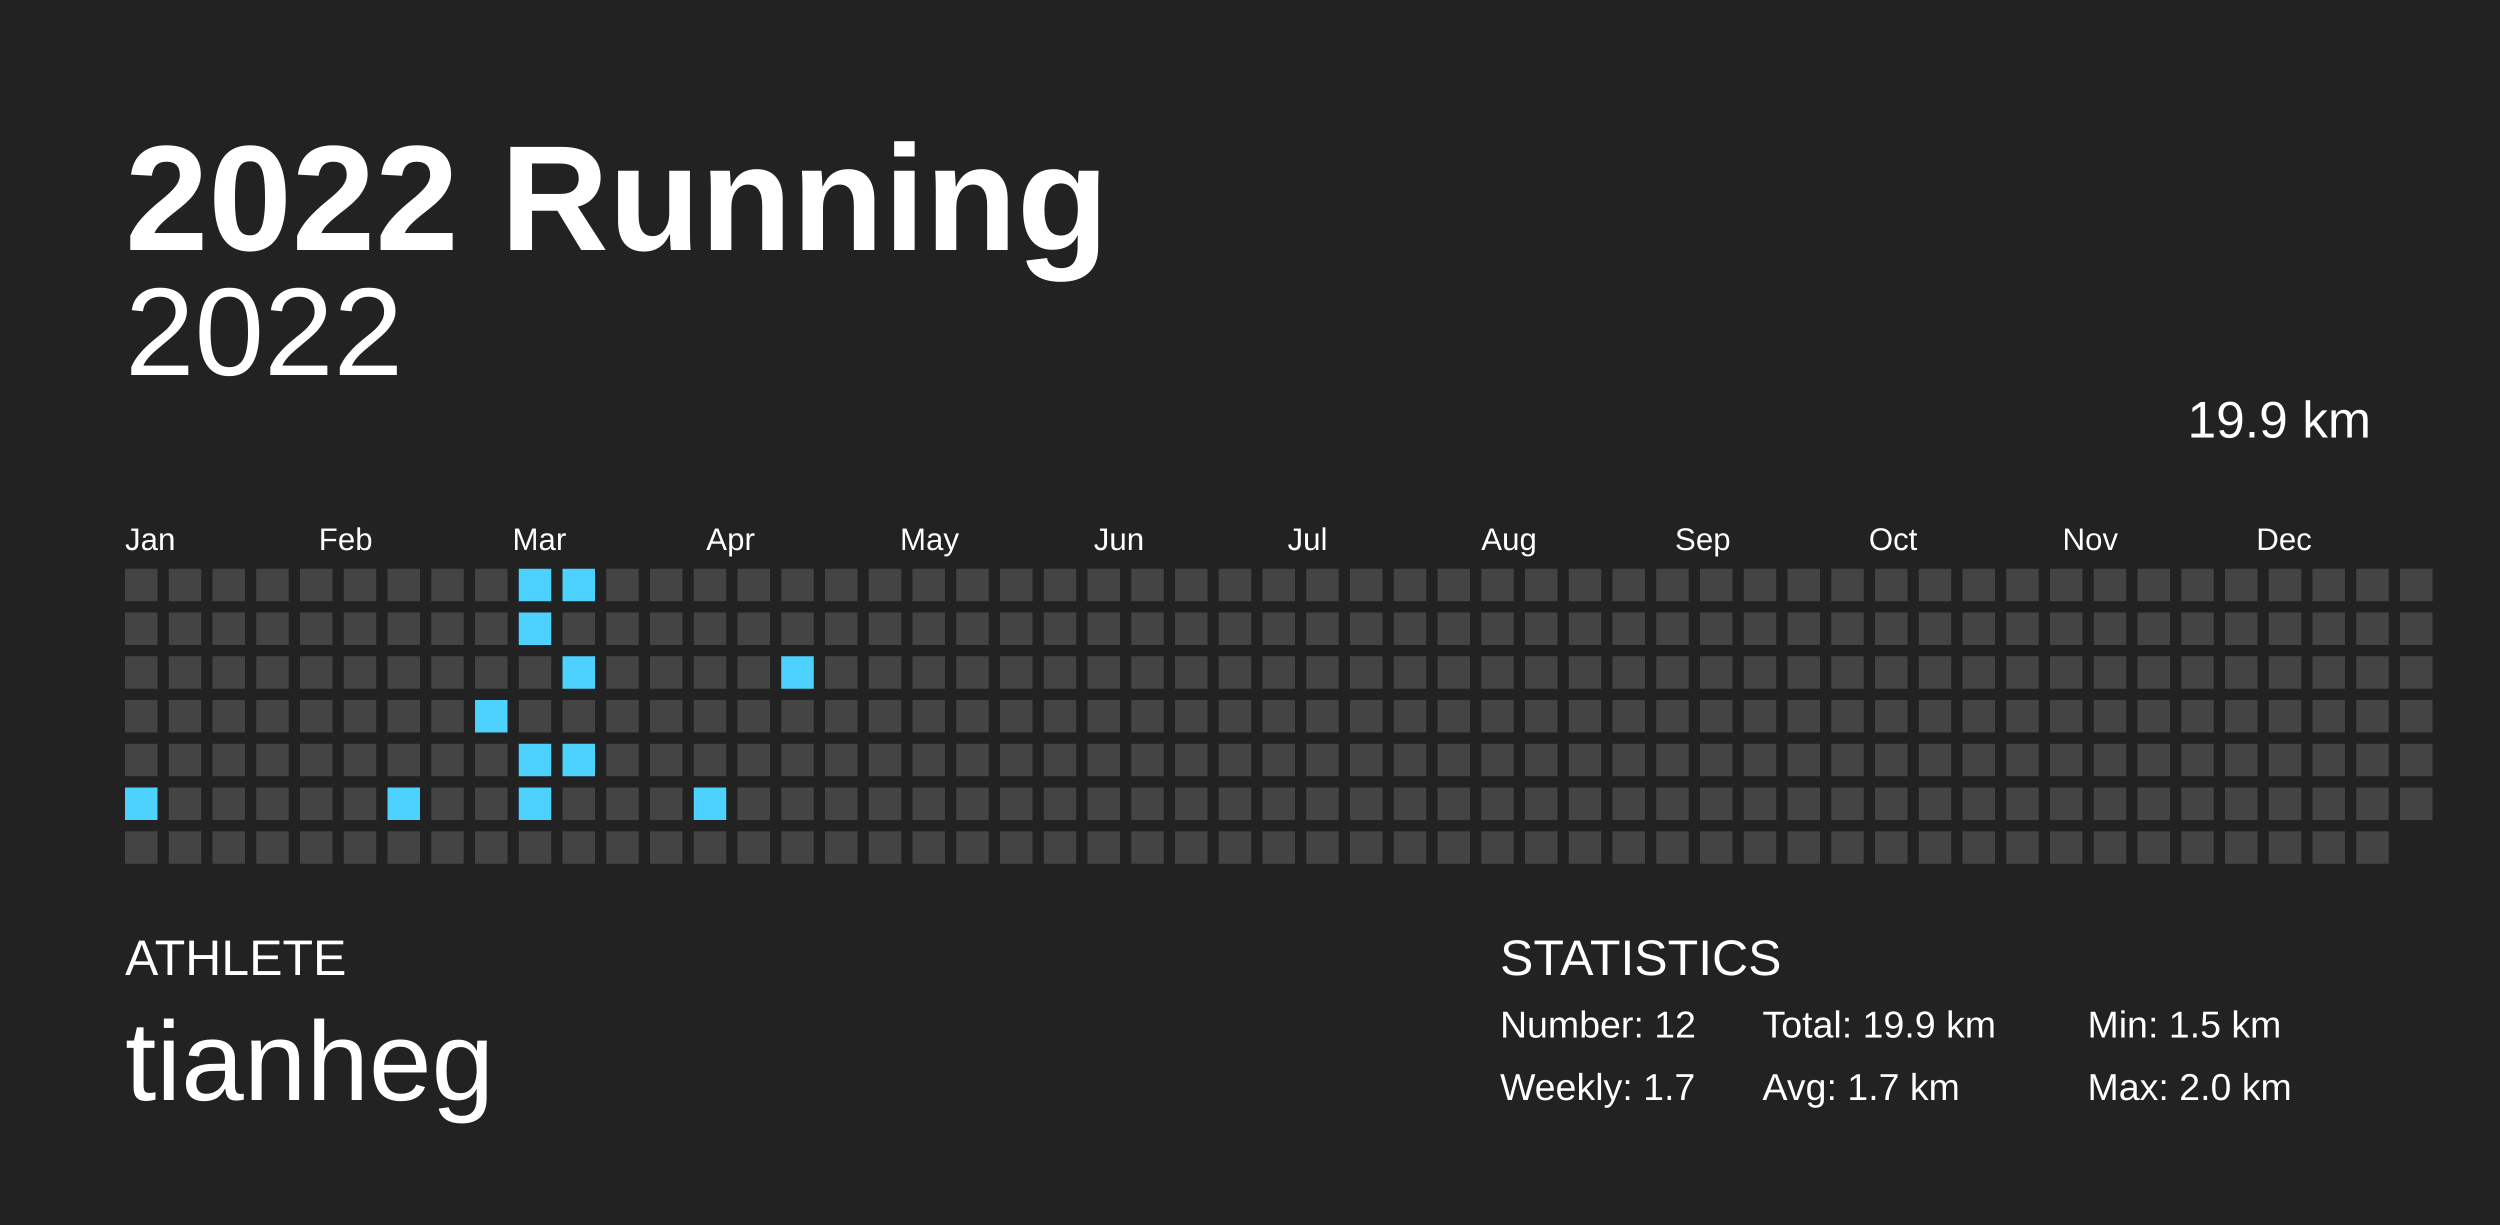
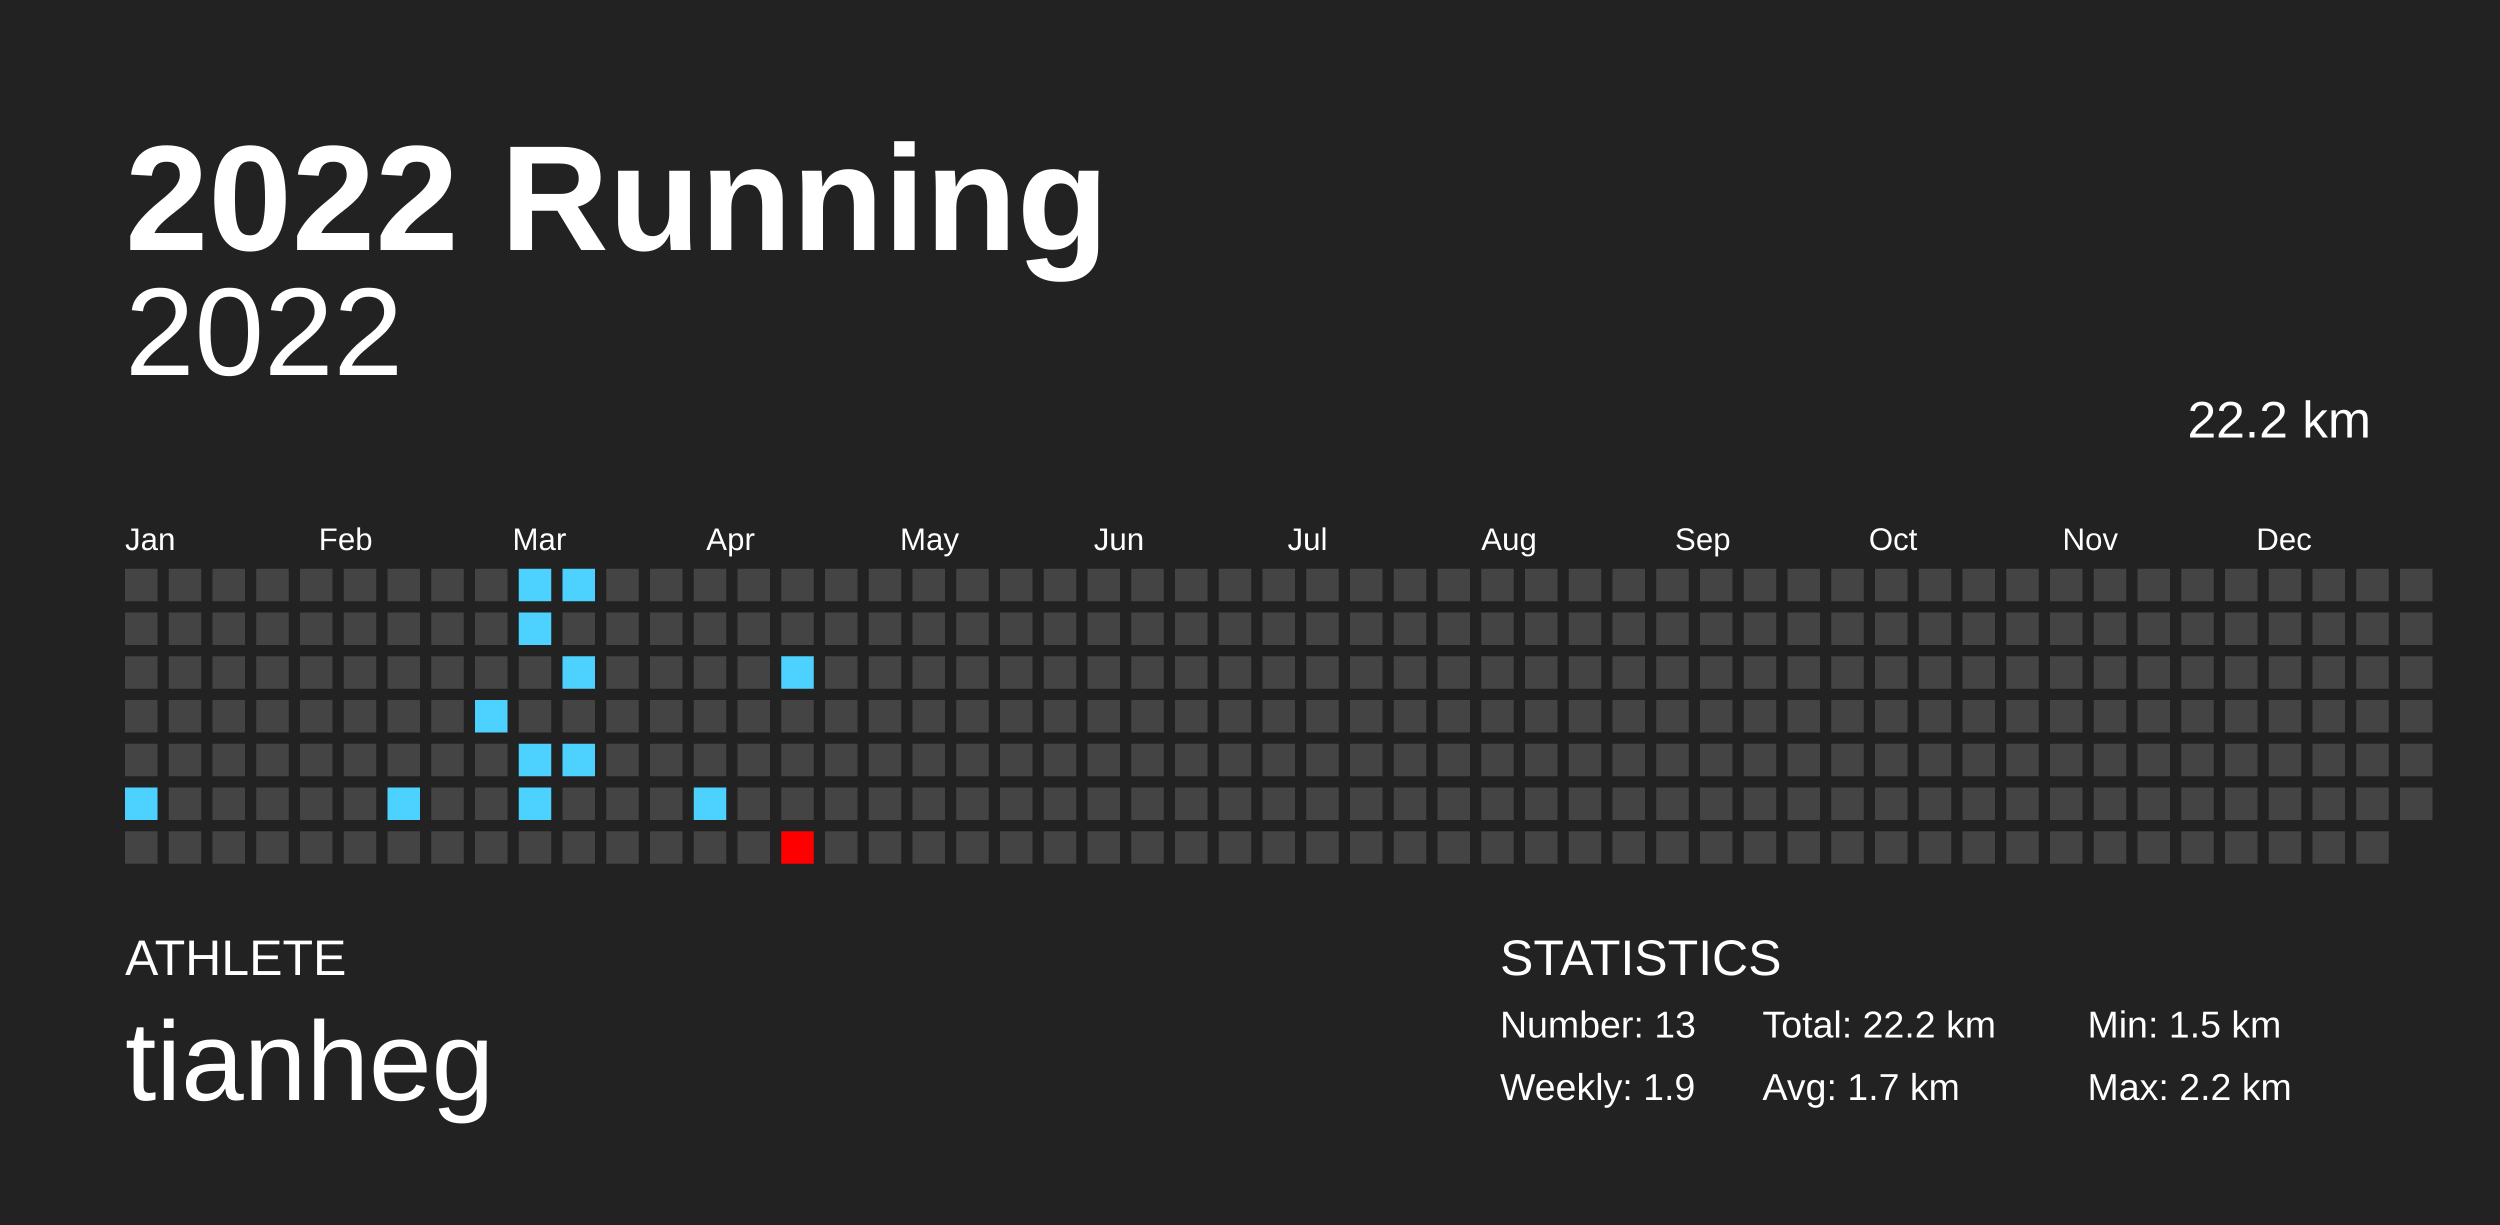
<svg xmlns="http://www.w3.org/2000/svg" baseProfile="full" height="98mm" version="1.1" viewBox="0,0,200,98" width="200mm">
  <defs />
  <rect fill="#222222" height="98" width="200" x="0" y="0" />
  <text fill="#FFFFFF" style="font-size:12px; font-family:Arial; font-weight:bold;" x="10" y="20">2022 Running</text>
  <text fill="#FFFFFF" style="font-size:4px; font-family:Arial" x="10" y="78">ATHLETE</text>
  <text fill="#FFFFFF" style="font-size:9px; font-family:Arial" x="10" y="88">tianheg</text>
  <text fill="#FFFFFF" style="font-size:4px; font-family:Arial" x="120" y="78">STATISTICS</text>
-   <text fill="#FFFFFF" style="font-size:3px; font-family:Arial" x="120" y="83">Number: 12</text>
-   <text fill="#FFFFFF" style="font-size:3px; font-family:Arial" x="120" y="88">Weekly: 1.7</text>
-   <text fill="#FFFFFF" style="font-size:3px; font-family:Arial" x="141" y="83">Total: 19.9 km</text>
+   <text fill="#FFFFFF" style="font-size:3px; font-family:Arial" x="120" y="83">Number: 13</text>
+   <text fill="#FFFFFF" style="font-size:3px; font-family:Arial" x="120" y="88">Weekly: 1.9</text>
+   <text fill="#FFFFFF" style="font-size:3px; font-family:Arial" x="141" y="83">Total: 22.2 km</text>
  <text fill="#FFFFFF" style="font-size:3px; font-family:Arial" x="141" y="88">Avg: 1.7 km</text>
  <text fill="#FFFFFF" style="font-size:3px; font-family:Arial" x="167" y="83">Min: 1.5 km</text>
-   <text fill="#FFFFFF" style="font-size:3px; font-family:Arial" x="167" y="88">Max: 2.0 km</text>
+   <text fill="#FFFFFF" style="font-size:3px; font-family:Arial" x="167" y="88">Max: 2.2 km</text>
  <text alignment-baseline="hanging" fill="#FFFFFF" style="font-size:10.0px; font-family:Arial;" x="10" y="30">2022</text>
-   <text alignment-baseline="hanging" fill="#FFFFFF" style="font-size:4.125px; font-family:Arial;" x="175" y="35">19.9 km</text>
+   <text alignment-baseline="hanging" fill="#FFFFFF" style="font-size:4.125px; font-family:Arial;" x="175" y="35">22.2 km</text>
  <text fill="#FFFFFF" style="font-size:2.5px; font-family:Arial" x="10.0" y="44">Jan</text>
  <text fill="#FFFFFF" style="font-size:2.5px; font-family:Arial" x="25.5" y="44">Feb</text>
  <text fill="#FFFFFF" style="font-size:2.5px; font-family:Arial" x="41.0" y="44">Mar</text>
  <text fill="#FFFFFF" style="font-size:2.5px; font-family:Arial" x="56.5" y="44">Apr</text>
  <text fill="#FFFFFF" style="font-size:2.5px; font-family:Arial" x="72.0" y="44">May</text>
  <text fill="#FFFFFF" style="font-size:2.5px; font-family:Arial" x="87.5" y="44">Jun</text>
  <text fill="#FFFFFF" style="font-size:2.5px; font-family:Arial" x="103.0" y="44">Jul</text>
  <text fill="#FFFFFF" style="font-size:2.5px; font-family:Arial" x="118.5" y="44">Aug</text>
  <text fill="#FFFFFF" style="font-size:2.5px; font-family:Arial" x="134.0" y="44">Sep</text>
  <text fill="#FFFFFF" style="font-size:2.5px; font-family:Arial" x="149.5" y="44">Oct</text>
  <text fill="#FFFFFF" style="font-size:2.5px; font-family:Arial" x="165.0" y="44">Nov</text>
  <text fill="#FFFFFF" style="font-size:2.5px; font-family:Arial" x="180.5" y="44">Dec</text>
  <rect fill="#444444" height="2.6" width="2.6" x="10.0" y="45.5" />
  <rect fill="#444444" height="2.6" width="2.6" x="10.0" y="49.0" />
  <rect fill="#444444" height="2.6" width="2.6" x="10.0" y="52.5" />
  <rect fill="#444444" height="2.6" width="2.6" x="10.0" y="56.0" />
  <rect fill="#444444" height="2.6" width="2.6" x="10.0" y="59.5" />
  <rect fill="#4dd2ff" height="2.6" width="2.6" x="10.0" y="63.0" />
  <rect fill="#444444" height="2.6" width="2.6" x="10.0" y="66.5" />
  <rect fill="#444444" height="2.6" width="2.6" x="13.5" y="45.5" />
  <rect fill="#444444" height="2.6" width="2.6" x="13.5" y="49.0" />
  <rect fill="#444444" height="2.6" width="2.6" x="13.5" y="52.5" />
  <rect fill="#444444" height="2.6" width="2.6" x="13.5" y="56.0" />
  <rect fill="#444444" height="2.6" width="2.6" x="13.5" y="59.5" />
  <rect fill="#444444" height="2.6" width="2.6" x="13.5" y="63.0" />
  <rect fill="#444444" height="2.6" width="2.6" x="13.5" y="66.5" />
  <rect fill="#444444" height="2.6" width="2.6" x="17.0" y="45.5" />
  <rect fill="#444444" height="2.6" width="2.6" x="17.0" y="49.0" />
  <rect fill="#444444" height="2.6" width="2.6" x="17.0" y="52.5" />
  <rect fill="#444444" height="2.6" width="2.6" x="17.0" y="56.0" />
  <rect fill="#444444" height="2.6" width="2.6" x="17.0" y="59.5" />
  <rect fill="#444444" height="2.6" width="2.6" x="17.0" y="63.0" />
  <rect fill="#444444" height="2.6" width="2.6" x="17.0" y="66.5" />
  <rect fill="#444444" height="2.6" width="2.6" x="20.5" y="45.5" />
  <rect fill="#444444" height="2.6" width="2.6" x="20.5" y="49.0" />
  <rect fill="#444444" height="2.6" width="2.6" x="20.5" y="52.5" />
  <rect fill="#444444" height="2.6" width="2.6" x="20.5" y="56.0" />
  <rect fill="#444444" height="2.6" width="2.6" x="20.5" y="59.5" />
  <rect fill="#444444" height="2.6" width="2.6" x="20.5" y="63.0" />
  <rect fill="#444444" height="2.6" width="2.6" x="20.5" y="66.5" />
  <rect fill="#444444" height="2.6" width="2.6" x="24.0" y="45.5" />
  <rect fill="#444444" height="2.6" width="2.6" x="24.0" y="49.0" />
  <rect fill="#444444" height="2.6" width="2.6" x="24.0" y="52.5" />
  <rect fill="#444444" height="2.6" width="2.6" x="24.0" y="56.0" />
  <rect fill="#444444" height="2.6" width="2.6" x="24.0" y="59.5" />
  <rect fill="#444444" height="2.6" width="2.6" x="24.0" y="63.0" />
  <rect fill="#444444" height="2.6" width="2.6" x="24.0" y="66.5" />
  <rect fill="#444444" height="2.6" width="2.6" x="27.5" y="45.5" />
  <rect fill="#444444" height="2.6" width="2.6" x="27.5" y="49.0" />
  <rect fill="#444444" height="2.6" width="2.6" x="27.5" y="52.5" />
  <rect fill="#444444" height="2.6" width="2.6" x="27.5" y="56.0" />
  <rect fill="#444444" height="2.6" width="2.6" x="27.5" y="59.5" />
  <rect fill="#444444" height="2.6" width="2.6" x="27.5" y="63.0" />
  <rect fill="#444444" height="2.6" width="2.6" x="27.5" y="66.5" />
  <rect fill="#444444" height="2.6" width="2.6" x="31.0" y="45.5" />
  <rect fill="#444444" height="2.6" width="2.6" x="31.0" y="49.0" />
  <rect fill="#444444" height="2.6" width="2.6" x="31.0" y="52.5" />
  <rect fill="#444444" height="2.6" width="2.6" x="31.0" y="56.0" />
  <rect fill="#444444" height="2.6" width="2.6" x="31.0" y="59.5" />
  <rect fill="#4dd2ff" height="2.6" width="2.6" x="31.0" y="63.0" />
  <rect fill="#444444" height="2.6" width="2.6" x="31.0" y="66.5" />
  <rect fill="#444444" height="2.6" width="2.6" x="34.5" y="45.5" />
  <rect fill="#444444" height="2.6" width="2.6" x="34.5" y="49.0" />
  <rect fill="#444444" height="2.6" width="2.6" x="34.5" y="52.5" />
  <rect fill="#444444" height="2.6" width="2.6" x="34.5" y="56.0" />
  <rect fill="#444444" height="2.6" width="2.6" x="34.5" y="59.5" />
  <rect fill="#444444" height="2.6" width="2.6" x="34.5" y="63.0" />
  <rect fill="#444444" height="2.6" width="2.6" x="34.5" y="66.5" />
  <rect fill="#444444" height="2.6" width="2.6" x="38.0" y="45.5" />
  <rect fill="#444444" height="2.6" width="2.6" x="38.0" y="49.0" />
  <rect fill="#444444" height="2.6" width="2.6" x="38.0" y="52.5" />
  <rect fill="#4dd2ff" height="2.6" width="2.6" x="38.0" y="56.0" />
  <rect fill="#444444" height="2.6" width="2.6" x="38.0" y="59.5" />
  <rect fill="#444444" height="2.6" width="2.6" x="38.0" y="63.0" />
  <rect fill="#444444" height="2.6" width="2.6" x="38.0" y="66.5" />
  <rect fill="#4dd2ff" height="2.6" width="2.6" x="41.5" y="45.5" />
  <rect fill="#4dd2ff" height="2.6" width="2.6" x="41.5" y="49.0" />
  <rect fill="#444444" height="2.6" width="2.6" x="41.5" y="52.5" />
  <rect fill="#444444" height="2.6" width="2.6" x="41.5" y="56.0" />
  <rect fill="#4dd2ff" height="2.6" width="2.6" x="41.5" y="59.5" />
  <rect fill="#4dd2ff" height="2.6" width="2.6" x="41.5" y="63.0" />
  <rect fill="#444444" height="2.6" width="2.6" x="41.5" y="66.5" />
  <rect fill="#4dd2ff" height="2.6" width="2.6" x="45.0" y="45.5" />
  <rect fill="#444444" height="2.6" width="2.6" x="45.0" y="49.0" />
  <rect fill="#4dd2ff" height="2.6" width="2.6" x="45.0" y="52.5" />
  <rect fill="#444444" height="2.6" width="2.6" x="45.0" y="56.0" />
  <rect fill="#4dd2ff" height="2.6" width="2.6" x="45.0" y="59.5" />
  <rect fill="#444444" height="2.6" width="2.6" x="45.0" y="63.0" />
  <rect fill="#444444" height="2.6" width="2.6" x="45.0" y="66.5" />
  <rect fill="#444444" height="2.6" width="2.6" x="48.5" y="45.5" />
  <rect fill="#444444" height="2.6" width="2.6" x="48.5" y="49.0" />
  <rect fill="#444444" height="2.6" width="2.6" x="48.5" y="52.5" />
  <rect fill="#444444" height="2.6" width="2.6" x="48.5" y="56.0" />
  <rect fill="#444444" height="2.6" width="2.6" x="48.5" y="59.5" />
  <rect fill="#444444" height="2.6" width="2.6" x="48.5" y="63.0" />
  <rect fill="#444444" height="2.6" width="2.6" x="48.5" y="66.5" />
  <rect fill="#444444" height="2.6" width="2.6" x="52.0" y="45.5" />
  <rect fill="#444444" height="2.6" width="2.6" x="52.0" y="49.0" />
  <rect fill="#444444" height="2.6" width="2.6" x="52.0" y="52.5" />
  <rect fill="#444444" height="2.6" width="2.6" x="52.0" y="56.0" />
  <rect fill="#444444" height="2.6" width="2.6" x="52.0" y="59.5" />
  <rect fill="#444444" height="2.6" width="2.6" x="52.0" y="63.0" />
  <rect fill="#444444" height="2.6" width="2.6" x="52.0" y="66.5" />
  <rect fill="#444444" height="2.6" width="2.6" x="55.5" y="45.5" />
  <rect fill="#444444" height="2.6" width="2.6" x="55.5" y="49.0" />
  <rect fill="#444444" height="2.6" width="2.6" x="55.5" y="52.5" />
  <rect fill="#444444" height="2.6" width="2.6" x="55.5" y="56.0" />
  <rect fill="#444444" height="2.6" width="2.6" x="55.5" y="59.5" />
  <rect fill="#4dd2ff" height="2.6" width="2.6" x="55.5" y="63.0" />
  <rect fill="#444444" height="2.6" width="2.6" x="55.5" y="66.5" />
  <rect fill="#444444" height="2.6" width="2.6" x="59.0" y="45.5" />
  <rect fill="#444444" height="2.6" width="2.6" x="59.0" y="49.0" />
  <rect fill="#444444" height="2.6" width="2.6" x="59.0" y="52.5" />
  <rect fill="#444444" height="2.6" width="2.6" x="59.0" y="56.0" />
  <rect fill="#444444" height="2.6" width="2.6" x="59.0" y="59.5" />
  <rect fill="#444444" height="2.6" width="2.6" x="59.0" y="63.0" />
  <rect fill="#444444" height="2.6" width="2.6" x="59.0" y="66.5" />
  <rect fill="#444444" height="2.6" width="2.6" x="62.5" y="45.5" />
  <rect fill="#444444" height="2.6" width="2.6" x="62.5" y="49.0" />
  <rect fill="#4dd2ff" height="2.6" width="2.6" x="62.5" y="52.5" />
  <rect fill="#444444" height="2.6" width="2.6" x="62.5" y="56.0" />
  <rect fill="#444444" height="2.6" width="2.6" x="62.5" y="59.5" />
  <rect fill="#444444" height="2.6" width="2.6" x="62.5" y="63.0" />
-   <rect fill="#444444" height="2.6" width="2.6" x="62.5" y="66.5" />
+   <rect fill="#ff0000" height="2.6" width="2.6" x="62.5" y="66.5" />
  <rect fill="#444444" height="2.6" width="2.6" x="66.0" y="45.5" />
  <rect fill="#444444" height="2.6" width="2.6" x="66.0" y="49.0" />
  <rect fill="#444444" height="2.6" width="2.6" x="66.0" y="52.5" />
  <rect fill="#444444" height="2.6" width="2.6" x="66.0" y="56.0" />
  <rect fill="#444444" height="2.6" width="2.6" x="66.0" y="59.5" />
  <rect fill="#444444" height="2.6" width="2.6" x="66.0" y="63.0" />
  <rect fill="#444444" height="2.6" width="2.6" x="66.0" y="66.5" />
  <rect fill="#444444" height="2.6" width="2.6" x="69.5" y="45.5" />
  <rect fill="#444444" height="2.6" width="2.6" x="69.5" y="49.0" />
  <rect fill="#444444" height="2.6" width="2.6" x="69.5" y="52.5" />
  <rect fill="#444444" height="2.6" width="2.6" x="69.5" y="56.0" />
  <rect fill="#444444" height="2.6" width="2.6" x="69.5" y="59.5" />
  <rect fill="#444444" height="2.6" width="2.6" x="69.5" y="63.0" />
  <rect fill="#444444" height="2.6" width="2.6" x="69.5" y="66.5" />
  <rect fill="#444444" height="2.6" width="2.6" x="73.0" y="45.5" />
  <rect fill="#444444" height="2.6" width="2.6" x="73.0" y="49.0" />
  <rect fill="#444444" height="2.6" width="2.6" x="73.0" y="52.5" />
  <rect fill="#444444" height="2.6" width="2.6" x="73.0" y="56.0" />
  <rect fill="#444444" height="2.6" width="2.6" x="73.0" y="59.5" />
  <rect fill="#444444" height="2.6" width="2.6" x="73.0" y="63.0" />
  <rect fill="#444444" height="2.6" width="2.6" x="73.0" y="66.5" />
  <rect fill="#444444" height="2.6" width="2.6" x="76.5" y="45.5" />
  <rect fill="#444444" height="2.6" width="2.6" x="76.5" y="49.0" />
  <rect fill="#444444" height="2.6" width="2.6" x="76.5" y="52.5" />
  <rect fill="#444444" height="2.6" width="2.6" x="76.5" y="56.0" />
  <rect fill="#444444" height="2.6" width="2.6" x="76.5" y="59.5" />
  <rect fill="#444444" height="2.6" width="2.6" x="76.5" y="63.0" />
  <rect fill="#444444" height="2.6" width="2.6" x="76.5" y="66.5" />
  <rect fill="#444444" height="2.6" width="2.6" x="80.0" y="45.5" />
  <rect fill="#444444" height="2.6" width="2.6" x="80.0" y="49.0" />
  <rect fill="#444444" height="2.6" width="2.6" x="80.0" y="52.5" />
  <rect fill="#444444" height="2.6" width="2.6" x="80.0" y="56.0" />
  <rect fill="#444444" height="2.6" width="2.6" x="80.0" y="59.5" />
  <rect fill="#444444" height="2.6" width="2.6" x="80.0" y="63.0" />
  <rect fill="#444444" height="2.6" width="2.6" x="80.0" y="66.5" />
  <rect fill="#444444" height="2.6" width="2.6" x="83.5" y="45.5" />
  <rect fill="#444444" height="2.6" width="2.6" x="83.5" y="49.0" />
  <rect fill="#444444" height="2.6" width="2.6" x="83.5" y="52.5" />
  <rect fill="#444444" height="2.6" width="2.6" x="83.5" y="56.0" />
  <rect fill="#444444" height="2.6" width="2.6" x="83.5" y="59.5" />
  <rect fill="#444444" height="2.6" width="2.6" x="83.5" y="63.0" />
  <rect fill="#444444" height="2.6" width="2.6" x="83.5" y="66.5" />
  <rect fill="#444444" height="2.6" width="2.6" x="87.0" y="45.5" />
  <rect fill="#444444" height="2.6" width="2.6" x="87.0" y="49.0" />
  <rect fill="#444444" height="2.6" width="2.6" x="87.0" y="52.5" />
  <rect fill="#444444" height="2.6" width="2.6" x="87.0" y="56.0" />
  <rect fill="#444444" height="2.6" width="2.6" x="87.0" y="59.5" />
  <rect fill="#444444" height="2.6" width="2.6" x="87.0" y="63.0" />
  <rect fill="#444444" height="2.6" width="2.6" x="87.0" y="66.5" />
  <rect fill="#444444" height="2.6" width="2.6" x="90.5" y="45.5" />
  <rect fill="#444444" height="2.6" width="2.6" x="90.5" y="49.0" />
  <rect fill="#444444" height="2.6" width="2.6" x="90.5" y="52.5" />
  <rect fill="#444444" height="2.6" width="2.6" x="90.5" y="56.0" />
  <rect fill="#444444" height="2.6" width="2.6" x="90.5" y="59.5" />
  <rect fill="#444444" height="2.6" width="2.6" x="90.5" y="63.0" />
  <rect fill="#444444" height="2.6" width="2.6" x="90.5" y="66.5" />
  <rect fill="#444444" height="2.6" width="2.6" x="94.0" y="45.5" />
  <rect fill="#444444" height="2.6" width="2.6" x="94.0" y="49.0" />
  <rect fill="#444444" height="2.6" width="2.6" x="94.0" y="52.5" />
  <rect fill="#444444" height="2.6" width="2.6" x="94.0" y="56.0" />
  <rect fill="#444444" height="2.6" width="2.6" x="94.0" y="59.5" />
  <rect fill="#444444" height="2.6" width="2.6" x="94.0" y="63.0" />
  <rect fill="#444444" height="2.6" width="2.6" x="94.0" y="66.5" />
  <rect fill="#444444" height="2.6" width="2.6" x="97.5" y="45.5" />
  <rect fill="#444444" height="2.6" width="2.6" x="97.5" y="49.0" />
  <rect fill="#444444" height="2.6" width="2.6" x="97.5" y="52.5" />
  <rect fill="#444444" height="2.6" width="2.6" x="97.5" y="56.0" />
  <rect fill="#444444" height="2.6" width="2.6" x="97.5" y="59.5" />
  <rect fill="#444444" height="2.6" width="2.6" x="97.5" y="63.0" />
  <rect fill="#444444" height="2.6" width="2.6" x="97.5" y="66.5" />
  <rect fill="#444444" height="2.6" width="2.6" x="101.0" y="45.5" />
  <rect fill="#444444" height="2.6" width="2.6" x="101.0" y="49.0" />
  <rect fill="#444444" height="2.6" width="2.6" x="101.0" y="52.5" />
  <rect fill="#444444" height="2.6" width="2.6" x="101.0" y="56.0" />
  <rect fill="#444444" height="2.6" width="2.6" x="101.0" y="59.5" />
  <rect fill="#444444" height="2.6" width="2.6" x="101.0" y="63.0" />
  <rect fill="#444444" height="2.6" width="2.6" x="101.0" y="66.5" />
  <rect fill="#444444" height="2.6" width="2.6" x="104.5" y="45.5" />
  <rect fill="#444444" height="2.6" width="2.6" x="104.5" y="49.0" />
  <rect fill="#444444" height="2.6" width="2.6" x="104.5" y="52.5" />
  <rect fill="#444444" height="2.6" width="2.6" x="104.5" y="56.0" />
  <rect fill="#444444" height="2.6" width="2.6" x="104.5" y="59.5" />
  <rect fill="#444444" height="2.6" width="2.6" x="104.5" y="63.0" />
  <rect fill="#444444" height="2.6" width="2.6" x="104.5" y="66.5" />
  <rect fill="#444444" height="2.6" width="2.6" x="108.0" y="45.5" />
  <rect fill="#444444" height="2.6" width="2.6" x="108.0" y="49.0" />
  <rect fill="#444444" height="2.6" width="2.6" x="108.0" y="52.5" />
  <rect fill="#444444" height="2.6" width="2.6" x="108.0" y="56.0" />
  <rect fill="#444444" height="2.6" width="2.6" x="108.0" y="59.5" />
  <rect fill="#444444" height="2.6" width="2.6" x="108.0" y="63.0" />
  <rect fill="#444444" height="2.6" width="2.6" x="108.0" y="66.5" />
  <rect fill="#444444" height="2.6" width="2.6" x="111.5" y="45.5" />
  <rect fill="#444444" height="2.6" width="2.6" x="111.5" y="49.0" />
  <rect fill="#444444" height="2.6" width="2.6" x="111.5" y="52.5" />
  <rect fill="#444444" height="2.6" width="2.6" x="111.5" y="56.0" />
  <rect fill="#444444" height="2.6" width="2.6" x="111.5" y="59.5" />
  <rect fill="#444444" height="2.6" width="2.6" x="111.5" y="63.0" />
  <rect fill="#444444" height="2.6" width="2.6" x="111.5" y="66.5" />
  <rect fill="#444444" height="2.6" width="2.6" x="115.0" y="45.5" />
  <rect fill="#444444" height="2.6" width="2.6" x="115.0" y="49.0" />
  <rect fill="#444444" height="2.6" width="2.6" x="115.0" y="52.5" />
  <rect fill="#444444" height="2.6" width="2.6" x="115.0" y="56.0" />
  <rect fill="#444444" height="2.6" width="2.6" x="115.0" y="59.5" />
  <rect fill="#444444" height="2.6" width="2.6" x="115.0" y="63.0" />
  <rect fill="#444444" height="2.6" width="2.6" x="115.0" y="66.5" />
  <rect fill="#444444" height="2.6" width="2.6" x="118.5" y="45.5" />
  <rect fill="#444444" height="2.6" width="2.6" x="118.5" y="49.0" />
  <rect fill="#444444" height="2.6" width="2.6" x="118.5" y="52.5" />
  <rect fill="#444444" height="2.6" width="2.6" x="118.5" y="56.0" />
  <rect fill="#444444" height="2.6" width="2.6" x="118.5" y="59.5" />
  <rect fill="#444444" height="2.6" width="2.6" x="118.5" y="63.0" />
  <rect fill="#444444" height="2.6" width="2.6" x="118.5" y="66.5" />
  <rect fill="#444444" height="2.6" width="2.6" x="122.0" y="45.5" />
  <rect fill="#444444" height="2.6" width="2.6" x="122.0" y="49.0" />
  <rect fill="#444444" height="2.6" width="2.6" x="122.0" y="52.5" />
  <rect fill="#444444" height="2.6" width="2.6" x="122.0" y="56.0" />
  <rect fill="#444444" height="2.6" width="2.6" x="122.0" y="59.5" />
  <rect fill="#444444" height="2.6" width="2.6" x="122.0" y="63.0" />
  <rect fill="#444444" height="2.6" width="2.6" x="122.0" y="66.5" />
  <rect fill="#444444" height="2.6" width="2.6" x="125.5" y="45.5" />
  <rect fill="#444444" height="2.6" width="2.6" x="125.5" y="49.0" />
  <rect fill="#444444" height="2.6" width="2.6" x="125.5" y="52.5" />
  <rect fill="#444444" height="2.6" width="2.6" x="125.5" y="56.0" />
  <rect fill="#444444" height="2.6" width="2.6" x="125.5" y="59.5" />
  <rect fill="#444444" height="2.6" width="2.6" x="125.5" y="63.0" />
  <rect fill="#444444" height="2.6" width="2.6" x="125.5" y="66.5" />
  <rect fill="#444444" height="2.6" width="2.6" x="129.0" y="45.5" />
  <rect fill="#444444" height="2.6" width="2.6" x="129.0" y="49.0" />
  <rect fill="#444444" height="2.6" width="2.6" x="129.0" y="52.5" />
  <rect fill="#444444" height="2.6" width="2.6" x="129.0" y="56.0" />
  <rect fill="#444444" height="2.6" width="2.6" x="129.0" y="59.5" />
  <rect fill="#444444" height="2.6" width="2.6" x="129.0" y="63.0" />
  <rect fill="#444444" height="2.6" width="2.6" x="129.0" y="66.5" />
  <rect fill="#444444" height="2.6" width="2.6" x="132.5" y="45.5" />
  <rect fill="#444444" height="2.6" width="2.6" x="132.5" y="49.0" />
  <rect fill="#444444" height="2.6" width="2.6" x="132.5" y="52.5" />
  <rect fill="#444444" height="2.6" width="2.6" x="132.5" y="56.0" />
  <rect fill="#444444" height="2.6" width="2.6" x="132.5" y="59.5" />
  <rect fill="#444444" height="2.6" width="2.6" x="132.5" y="63.0" />
  <rect fill="#444444" height="2.6" width="2.6" x="132.5" y="66.5" />
  <rect fill="#444444" height="2.6" width="2.6" x="136.0" y="45.5" />
  <rect fill="#444444" height="2.6" width="2.6" x="136.0" y="49.0" />
  <rect fill="#444444" height="2.6" width="2.6" x="136.0" y="52.5" />
  <rect fill="#444444" height="2.6" width="2.6" x="136.0" y="56.0" />
  <rect fill="#444444" height="2.6" width="2.6" x="136.0" y="59.5" />
  <rect fill="#444444" height="2.6" width="2.6" x="136.0" y="63.0" />
  <rect fill="#444444" height="2.6" width="2.6" x="136.0" y="66.5" />
  <rect fill="#444444" height="2.6" width="2.6" x="139.5" y="45.5" />
  <rect fill="#444444" height="2.6" width="2.6" x="139.5" y="49.0" />
  <rect fill="#444444" height="2.6" width="2.6" x="139.5" y="52.5" />
  <rect fill="#444444" height="2.6" width="2.6" x="139.5" y="56.0" />
  <rect fill="#444444" height="2.6" width="2.6" x="139.5" y="59.5" />
  <rect fill="#444444" height="2.6" width="2.6" x="139.5" y="63.0" />
  <rect fill="#444444" height="2.6" width="2.6" x="139.5" y="66.5" />
  <rect fill="#444444" height="2.6" width="2.6" x="143.0" y="45.5" />
  <rect fill="#444444" height="2.6" width="2.6" x="143.0" y="49.0" />
  <rect fill="#444444" height="2.6" width="2.6" x="143.0" y="52.5" />
  <rect fill="#444444" height="2.6" width="2.6" x="143.0" y="56.0" />
  <rect fill="#444444" height="2.6" width="2.6" x="143.0" y="59.5" />
  <rect fill="#444444" height="2.6" width="2.6" x="143.0" y="63.0" />
  <rect fill="#444444" height="2.6" width="2.6" x="143.0" y="66.5" />
  <rect fill="#444444" height="2.6" width="2.6" x="146.5" y="45.5" />
  <rect fill="#444444" height="2.6" width="2.6" x="146.5" y="49.0" />
  <rect fill="#444444" height="2.6" width="2.6" x="146.5" y="52.5" />
  <rect fill="#444444" height="2.6" width="2.6" x="146.5" y="56.0" />
  <rect fill="#444444" height="2.6" width="2.6" x="146.5" y="59.5" />
  <rect fill="#444444" height="2.6" width="2.6" x="146.5" y="63.0" />
  <rect fill="#444444" height="2.6" width="2.6" x="146.5" y="66.5" />
  <rect fill="#444444" height="2.6" width="2.6" x="150.0" y="45.5" />
  <rect fill="#444444" height="2.6" width="2.6" x="150.0" y="49.0" />
  <rect fill="#444444" height="2.6" width="2.6" x="150.0" y="52.5" />
  <rect fill="#444444" height="2.6" width="2.6" x="150.0" y="56.0" />
  <rect fill="#444444" height="2.6" width="2.6" x="150.0" y="59.5" />
  <rect fill="#444444" height="2.6" width="2.6" x="150.0" y="63.0" />
  <rect fill="#444444" height="2.6" width="2.6" x="150.0" y="66.5" />
  <rect fill="#444444" height="2.6" width="2.6" x="153.5" y="45.5" />
  <rect fill="#444444" height="2.6" width="2.6" x="153.5" y="49.0" />
  <rect fill="#444444" height="2.6" width="2.6" x="153.5" y="52.5" />
  <rect fill="#444444" height="2.6" width="2.6" x="153.5" y="56.0" />
  <rect fill="#444444" height="2.6" width="2.6" x="153.5" y="59.5" />
  <rect fill="#444444" height="2.6" width="2.6" x="153.5" y="63.0" />
  <rect fill="#444444" height="2.6" width="2.6" x="153.5" y="66.5" />
  <rect fill="#444444" height="2.6" width="2.6" x="157.0" y="45.5" />
  <rect fill="#444444" height="2.6" width="2.6" x="157.0" y="49.0" />
  <rect fill="#444444" height="2.6" width="2.6" x="157.0" y="52.5" />
  <rect fill="#444444" height="2.6" width="2.6" x="157.0" y="56.0" />
  <rect fill="#444444" height="2.6" width="2.6" x="157.0" y="59.5" />
  <rect fill="#444444" height="2.6" width="2.6" x="157.0" y="63.0" />
  <rect fill="#444444" height="2.6" width="2.6" x="157.0" y="66.5" />
  <rect fill="#444444" height="2.6" width="2.6" x="160.5" y="45.5" />
  <rect fill="#444444" height="2.6" width="2.6" x="160.5" y="49.0" />
  <rect fill="#444444" height="2.6" width="2.6" x="160.5" y="52.5" />
  <rect fill="#444444" height="2.6" width="2.6" x="160.5" y="56.0" />
  <rect fill="#444444" height="2.6" width="2.6" x="160.5" y="59.5" />
  <rect fill="#444444" height="2.6" width="2.6" x="160.5" y="63.0" />
  <rect fill="#444444" height="2.6" width="2.6" x="160.5" y="66.5" />
  <rect fill="#444444" height="2.6" width="2.6" x="164.0" y="45.5" />
  <rect fill="#444444" height="2.6" width="2.6" x="164.0" y="49.0" />
  <rect fill="#444444" height="2.6" width="2.6" x="164.0" y="52.5" />
  <rect fill="#444444" height="2.6" width="2.6" x="164.0" y="56.0" />
  <rect fill="#444444" height="2.6" width="2.6" x="164.0" y="59.5" />
  <rect fill="#444444" height="2.6" width="2.6" x="164.0" y="63.0" />
  <rect fill="#444444" height="2.6" width="2.6" x="164.0" y="66.5" />
  <rect fill="#444444" height="2.6" width="2.6" x="167.5" y="45.5" />
  <rect fill="#444444" height="2.6" width="2.6" x="167.5" y="49.0" />
  <rect fill="#444444" height="2.6" width="2.6" x="167.5" y="52.5" />
  <rect fill="#444444" height="2.6" width="2.6" x="167.5" y="56.0" />
  <rect fill="#444444" height="2.6" width="2.6" x="167.5" y="59.5" />
  <rect fill="#444444" height="2.6" width="2.6" x="167.5" y="63.0" />
  <rect fill="#444444" height="2.6" width="2.6" x="167.5" y="66.5" />
  <rect fill="#444444" height="2.6" width="2.6" x="171.0" y="45.5" />
  <rect fill="#444444" height="2.6" width="2.6" x="171.0" y="49.0" />
  <rect fill="#444444" height="2.6" width="2.6" x="171.0" y="52.5" />
  <rect fill="#444444" height="2.6" width="2.6" x="171.0" y="56.0" />
  <rect fill="#444444" height="2.6" width="2.6" x="171.0" y="59.5" />
  <rect fill="#444444" height="2.6" width="2.6" x="171.0" y="63.0" />
  <rect fill="#444444" height="2.6" width="2.6" x="171.0" y="66.5" />
  <rect fill="#444444" height="2.6" width="2.6" x="174.5" y="45.5" />
  <rect fill="#444444" height="2.6" width="2.6" x="174.5" y="49.0" />
  <rect fill="#444444" height="2.6" width="2.6" x="174.5" y="52.5" />
  <rect fill="#444444" height="2.6" width="2.6" x="174.5" y="56.0" />
  <rect fill="#444444" height="2.6" width="2.6" x="174.5" y="59.5" />
  <rect fill="#444444" height="2.6" width="2.6" x="174.5" y="63.0" />
  <rect fill="#444444" height="2.6" width="2.6" x="174.5" y="66.5" />
  <rect fill="#444444" height="2.6" width="2.6" x="178.0" y="45.5" />
  <rect fill="#444444" height="2.6" width="2.6" x="178.0" y="49.0" />
  <rect fill="#444444" height="2.6" width="2.6" x="178.0" y="52.5" />
  <rect fill="#444444" height="2.6" width="2.6" x="178.0" y="56.0" />
  <rect fill="#444444" height="2.6" width="2.6" x="178.0" y="59.5" />
  <rect fill="#444444" height="2.6" width="2.6" x="178.0" y="63.0" />
  <rect fill="#444444" height="2.6" width="2.6" x="178.0" y="66.5" />
  <rect fill="#444444" height="2.6" width="2.6" x="181.5" y="45.5" />
  <rect fill="#444444" height="2.6" width="2.6" x="181.5" y="49.0" />
  <rect fill="#444444" height="2.6" width="2.6" x="181.5" y="52.5" />
  <rect fill="#444444" height="2.6" width="2.6" x="181.5" y="56.0" />
  <rect fill="#444444" height="2.6" width="2.6" x="181.5" y="59.5" />
  <rect fill="#444444" height="2.6" width="2.6" x="181.5" y="63.0" />
  <rect fill="#444444" height="2.6" width="2.6" x="181.5" y="66.5" />
  <rect fill="#444444" height="2.6" width="2.6" x="185.0" y="45.5" />
  <rect fill="#444444" height="2.6" width="2.6" x="185.0" y="49.0" />
  <rect fill="#444444" height="2.6" width="2.6" x="185.0" y="52.5" />
  <rect fill="#444444" height="2.6" width="2.6" x="185.0" y="56.0" />
  <rect fill="#444444" height="2.6" width="2.6" x="185.0" y="59.5" />
  <rect fill="#444444" height="2.6" width="2.6" x="185.0" y="63.0" />
  <rect fill="#444444" height="2.6" width="2.6" x="185.0" y="66.5" />
  <rect fill="#444444" height="2.6" width="2.6" x="188.5" y="45.5" />
  <rect fill="#444444" height="2.6" width="2.6" x="188.5" y="49.0" />
  <rect fill="#444444" height="2.6" width="2.6" x="188.5" y="52.5" />
  <rect fill="#444444" height="2.6" width="2.6" x="188.5" y="56.0" />
  <rect fill="#444444" height="2.6" width="2.6" x="188.5" y="59.5" />
  <rect fill="#444444" height="2.6" width="2.6" x="188.5" y="63.0" />
  <rect fill="#444444" height="2.6" width="2.6" x="188.5" y="66.5" />
  <rect fill="#444444" height="2.6" width="2.6" x="192.0" y="45.5" />
  <rect fill="#444444" height="2.6" width="2.6" x="192.0" y="49.0" />
  <rect fill="#444444" height="2.6" width="2.6" x="192.0" y="52.5" />
  <rect fill="#444444" height="2.6" width="2.6" x="192.0" y="56.0" />
  <rect fill="#444444" height="2.6" width="2.6" x="192.0" y="59.5" />
  <rect fill="#444444" height="2.6" width="2.6" x="192.0" y="63.0" />
</svg>
